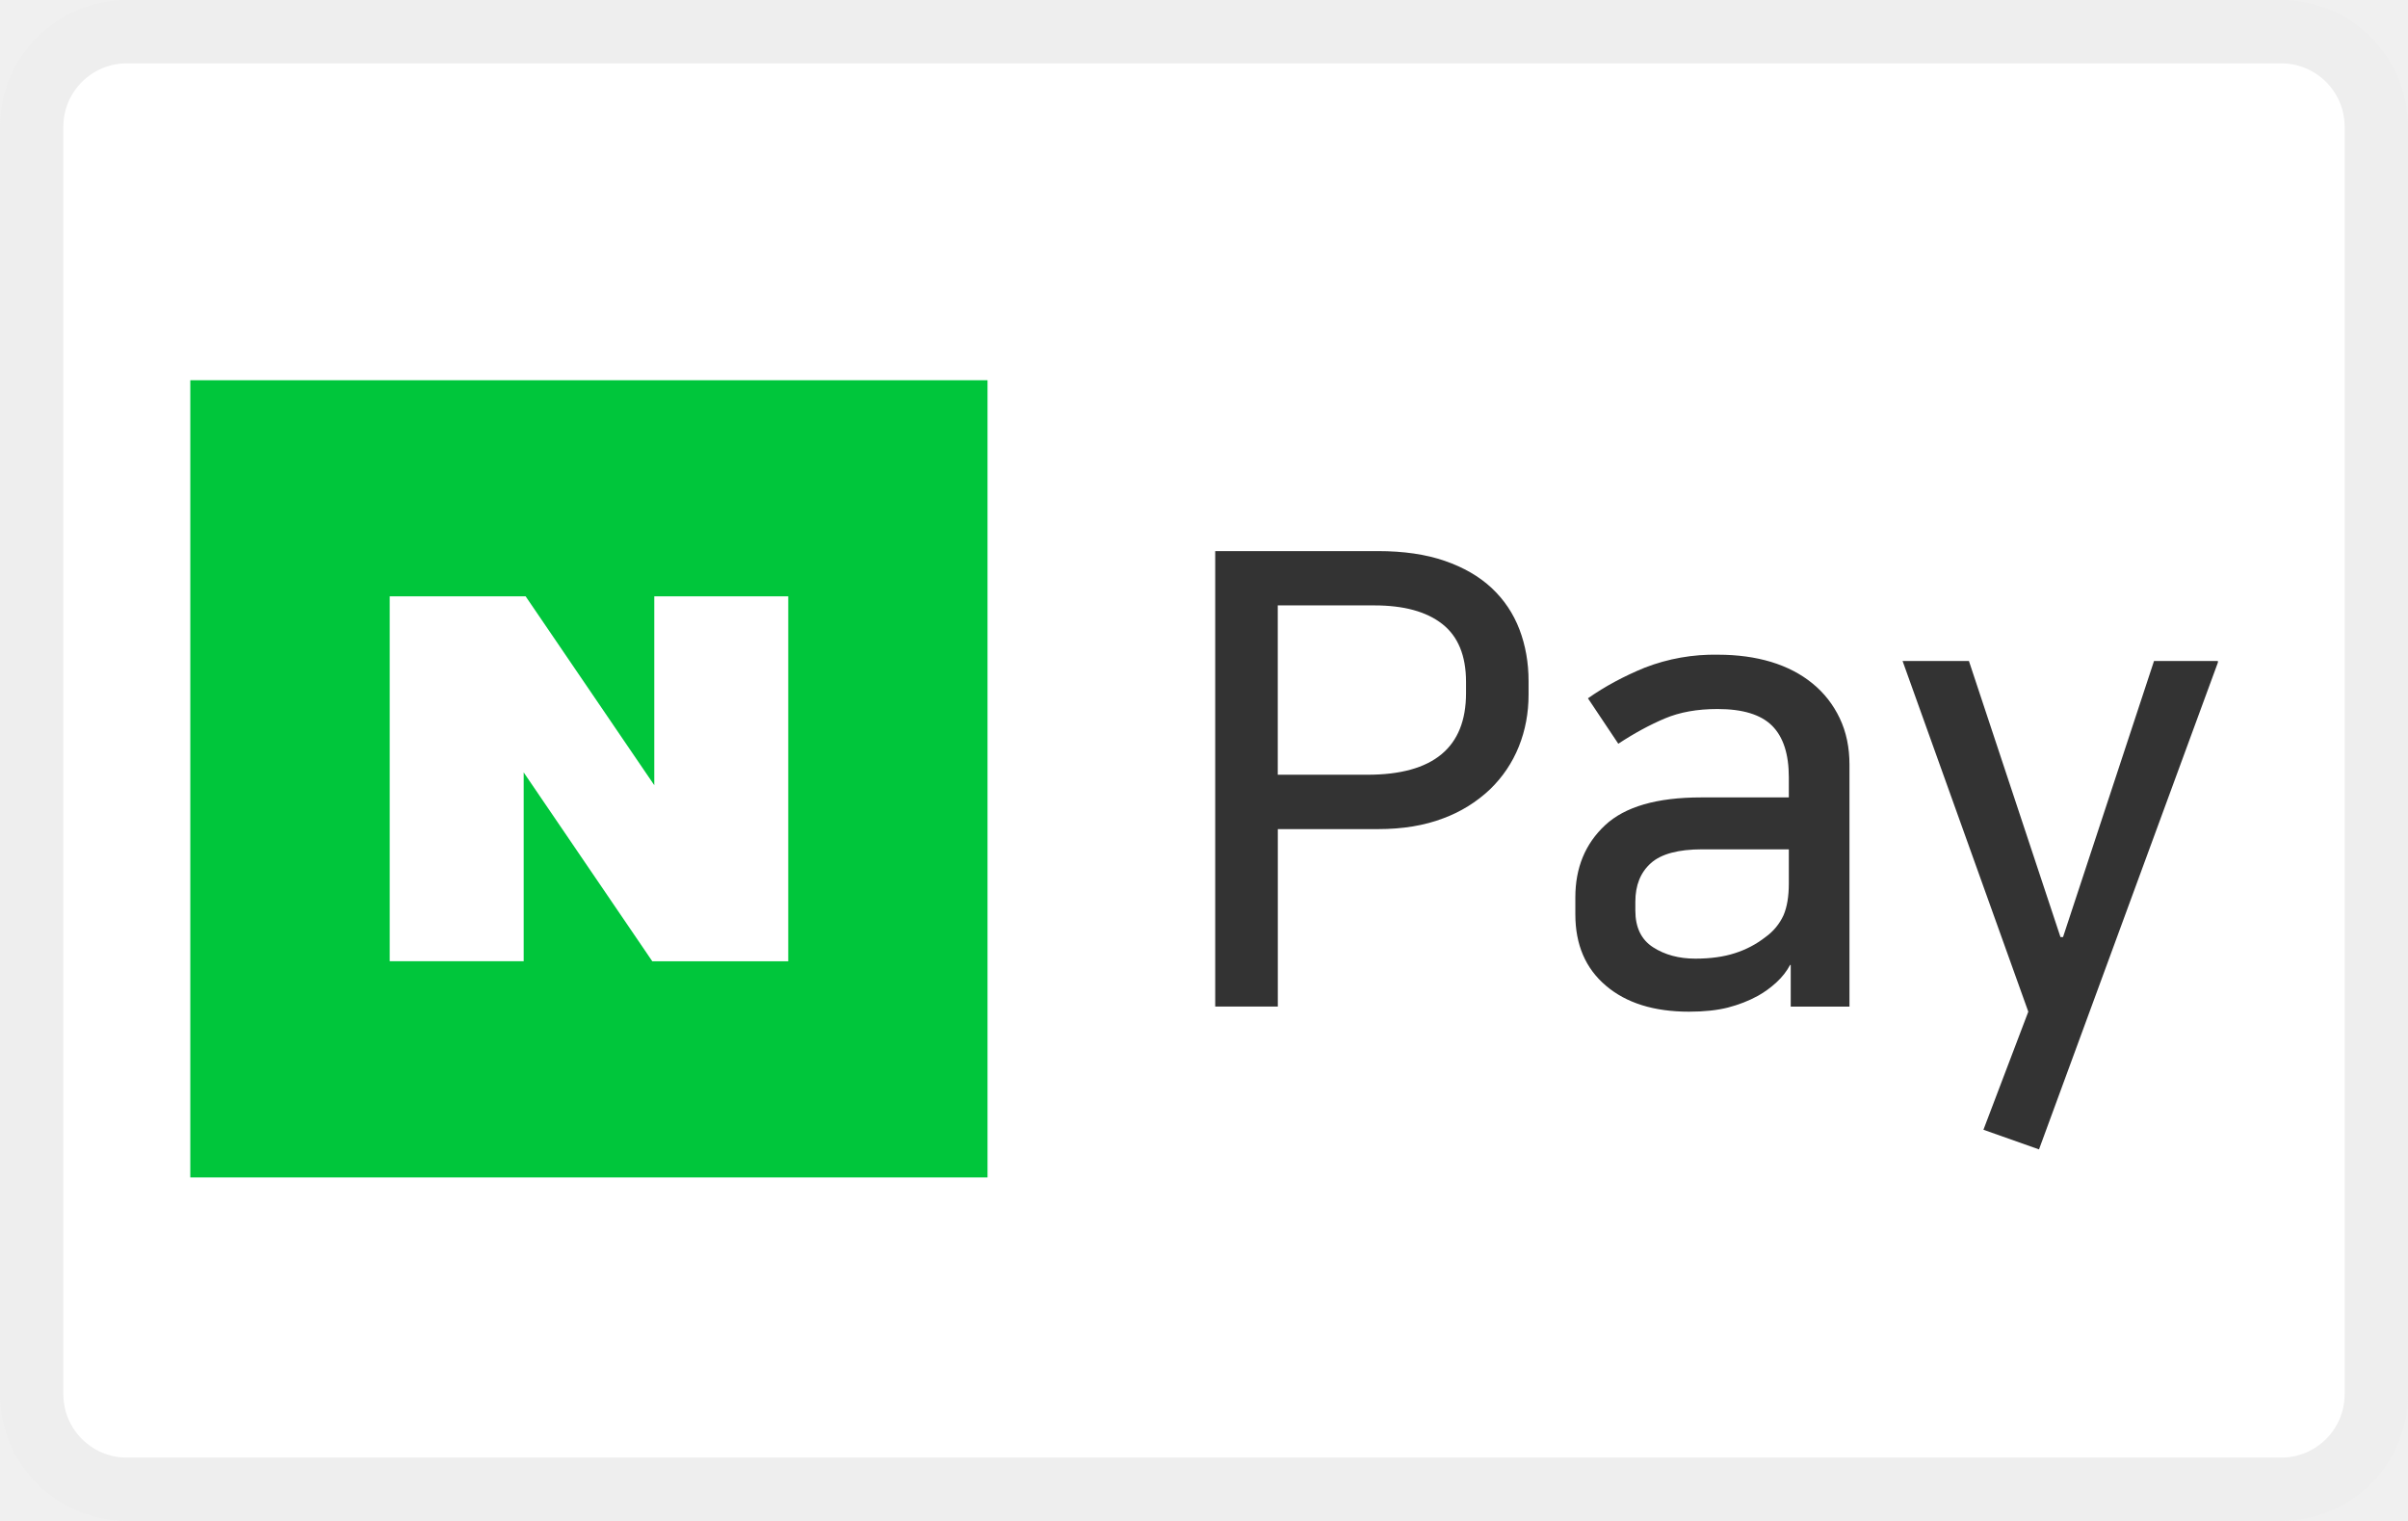
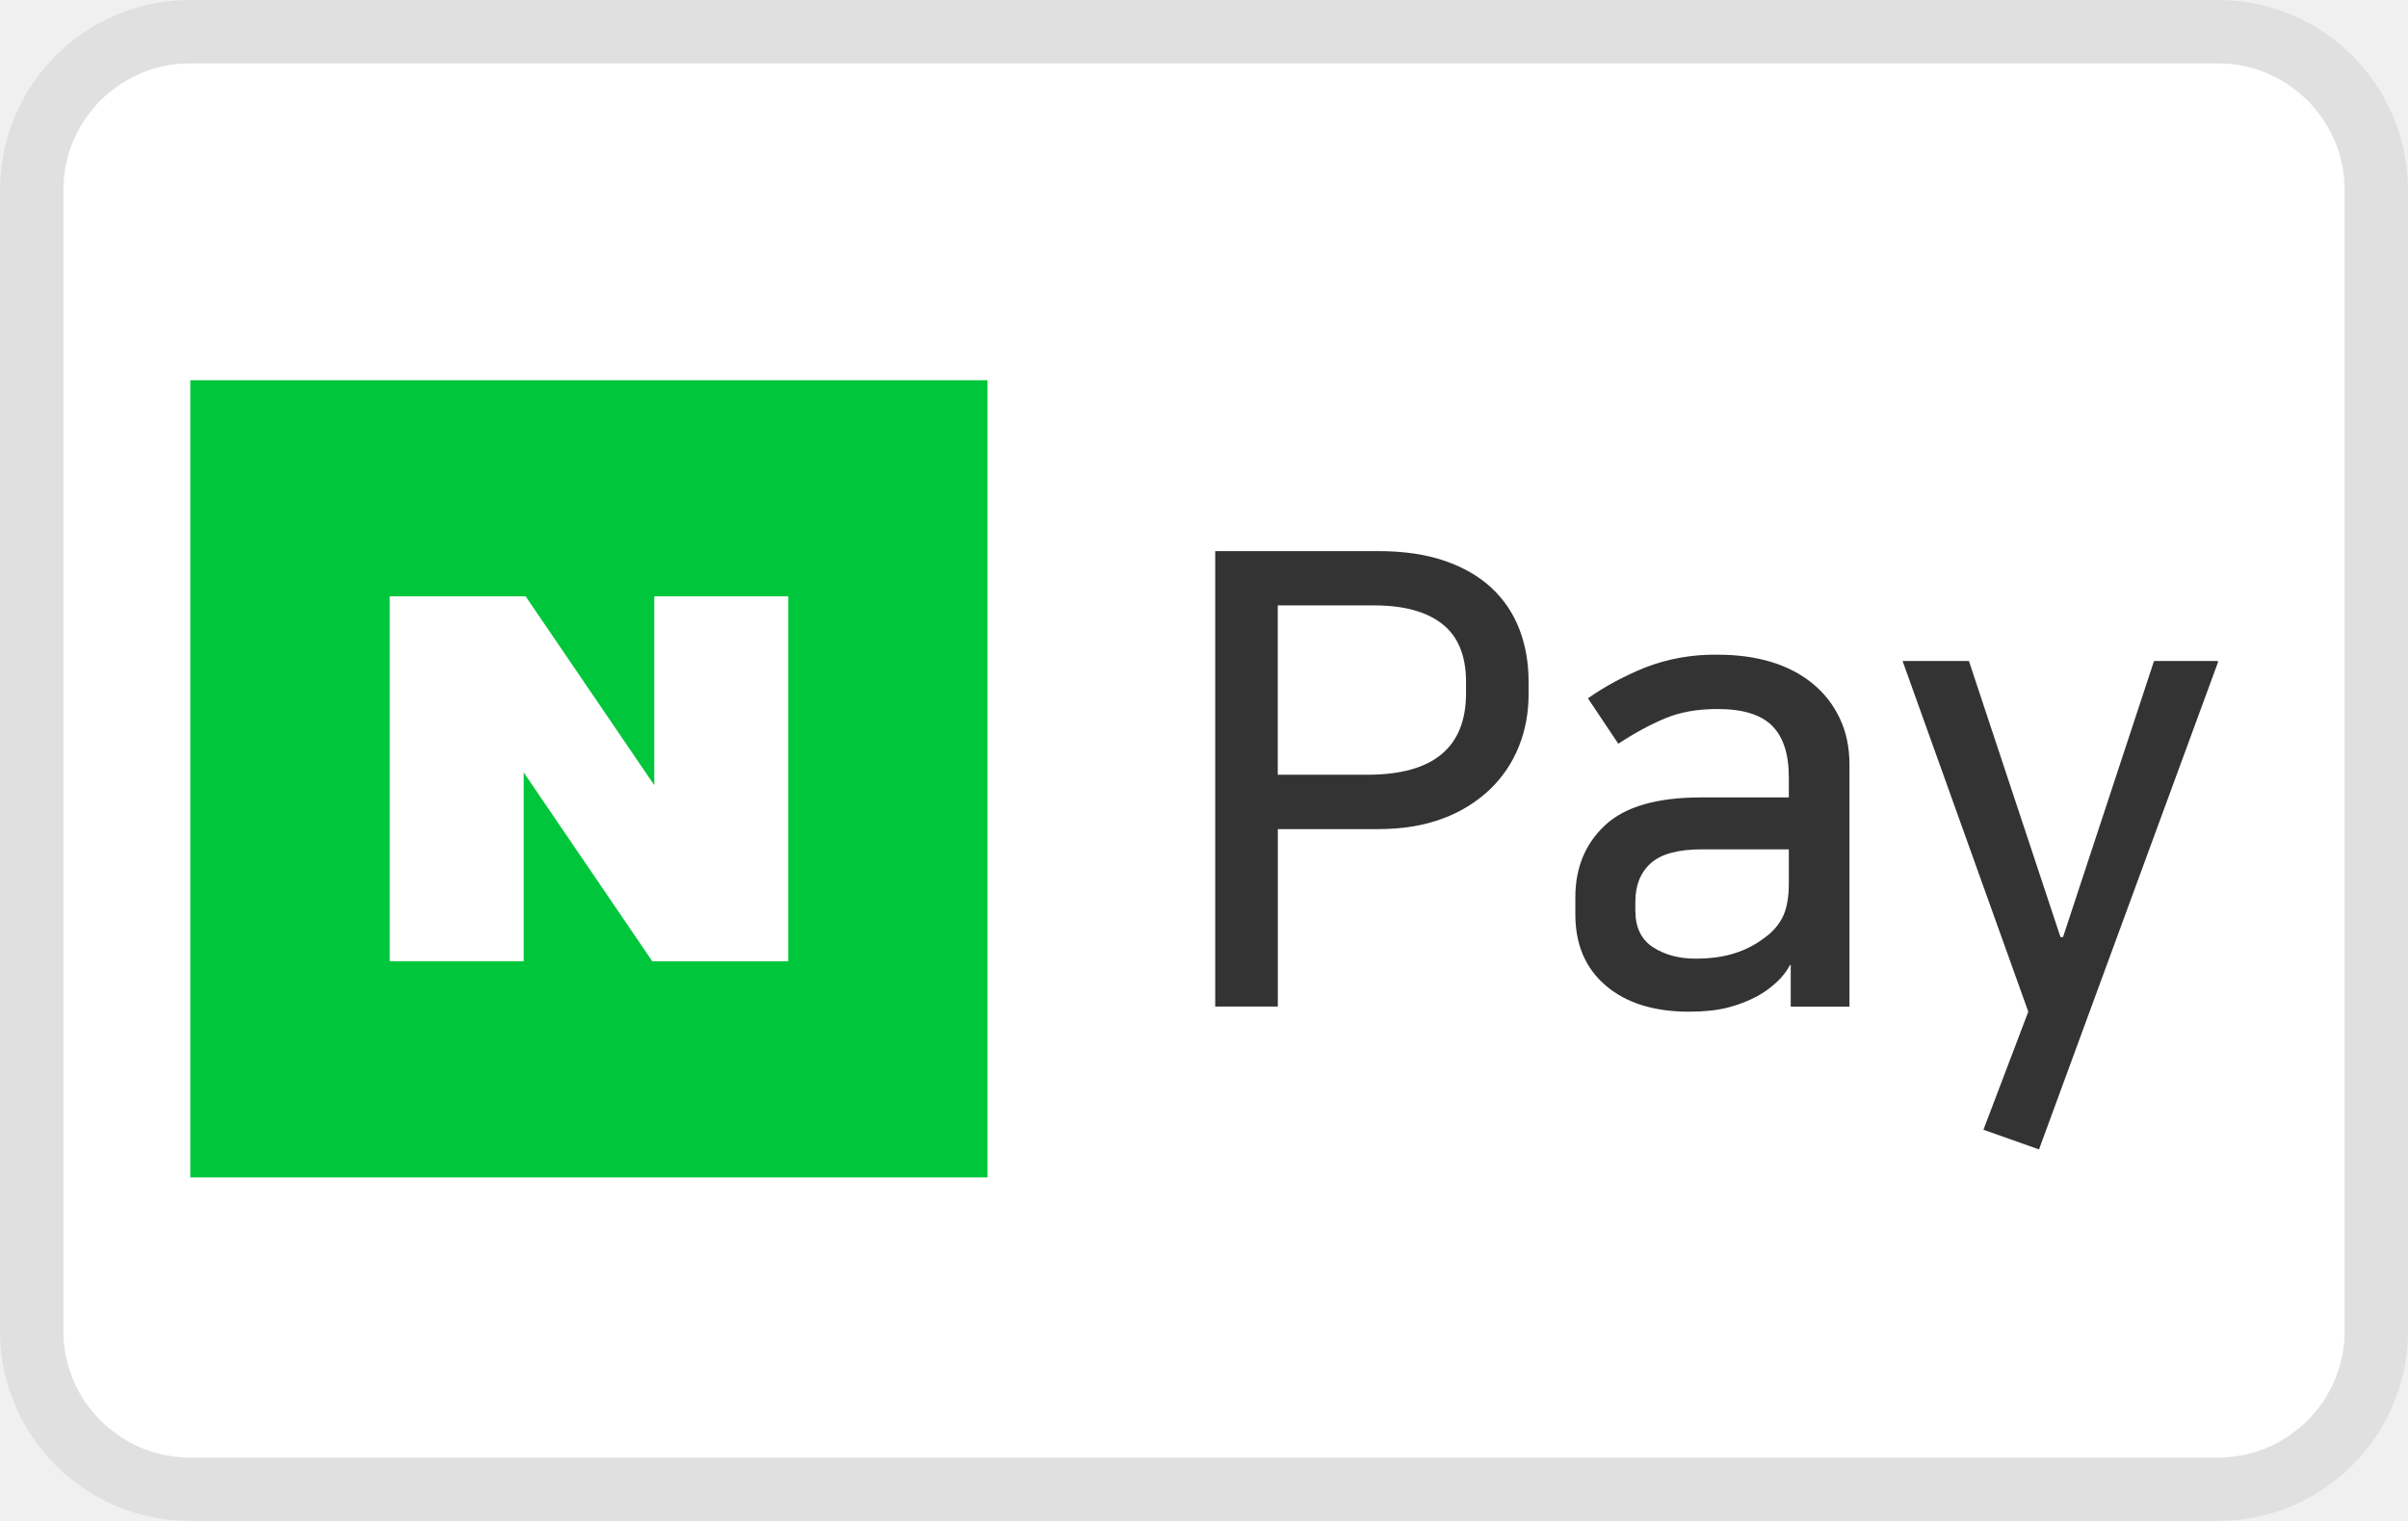
- <svg xmlns="http://www.w3.org/2000/svg" width="38" height="24" viewBox="0 0 38 24" fill="none" role="img" aria-labelledby="pi-naver_pay">
-   <rect width="38" height="24" rx="2" fill="#fff" />
-   <rect x=".5" y=".5" width="37" height="23" rx="1.5" stroke="#000" stroke-opacity=".07" />
-   <g clip-path="url(#pi-naver_pay-clip0)">
+ <svg xmlns="http://www.w3.org/2000/svg" width="38" height="24" fill="none" aria-labelledby="pi-naver_pay">
+   <rect x="1" y="1" width="36" height="22" rx="2" fill="#fff" />
+   <rect x=".5" y=".5" width="37" height="23" rx="2.5" stroke="#000" stroke-opacity=".07" />
+   <g clip-path="url(#clip0)">
    <path d="M20.164 9.553v2.672h1.416c1.037 0 1.555-.429 1.555-1.286v-.18c0-.412-.125-.716-.374-.912-.249-.196-.606-.294-1.072-.294h-1.525zm-.987-.857h2.567c.405 0 .756.051 1.055.154.298.103.545.246.741.429.195.183.341.4.438.653.096.252.144.525.144.817v.21c0 .292-.051.566-.154.822-.103.256-.254.48-.453.673a2.156 2.156 0 01-.74.459c-.295.113-.639.17-1.03.17h-1.58v2.8h-.988M28.23 13.402h-1.367c-.378 0-.65.073-.812.219-.163.146-.244.349-.244.608v.14c0 .265.093.458.279.578.186.12.409.18.668.18.24 0 .447-.029.623-.086.176-.056.337-.14.483-.254a.864.864 0 00.285-.344c.056-.13.084-.297.084-.503v-.538zm-1.576 2.562c-.552 0-.989-.136-1.31-.409-.323-.273-.484-.648-.484-1.127v-.269c0-.465.156-.844.468-1.136.313-.293.818-.44 1.516-.44h1.385v-.318c0-.366-.088-.637-.264-.813-.176-.176-.463-.264-.862-.264-.32 0-.597.05-.833.15-.236.1-.48.232-.732.398l-.479-.717c.266-.187.565-.348.897-.484a3.035 3.035 0 011.157-.204c.305 0 .585.038.837.114.253.077.47.19.653.34.183.149.326.332.429.548.103.216.154.46.154.732v3.819h-.927v-.658h-.01c-.053.1-.124.191-.214.274-.09.083-.188.155-.294.214-.146.08-.304.141-.474.185-.17.043-.373.065-.613.065zM32.556 14.787l1.436-4.357h1.017l-2.832 7.707-.877-.31.708-1.863-1.984-5.534h1.047l1.445 4.357" fill="#333" />
    <path d="M3.004 18.58h12.58V6H3.003v12.58z" fill="#00C63B" />
    <path d="M10.294 15.169l-2.03-2.981v2.98H6.15V9.41h2.145l2.03 2.98V9.41h2.114v5.759" fill="#fff" />
  </g>
  <defs>
-     <clipPath id="pi-naver_pay-clip0">
+     <clipPath id="clip0">
      <path fill="#fff" d="M3 6h32v12.579H3z" />
    </clipPath>
  </defs>
</svg>
